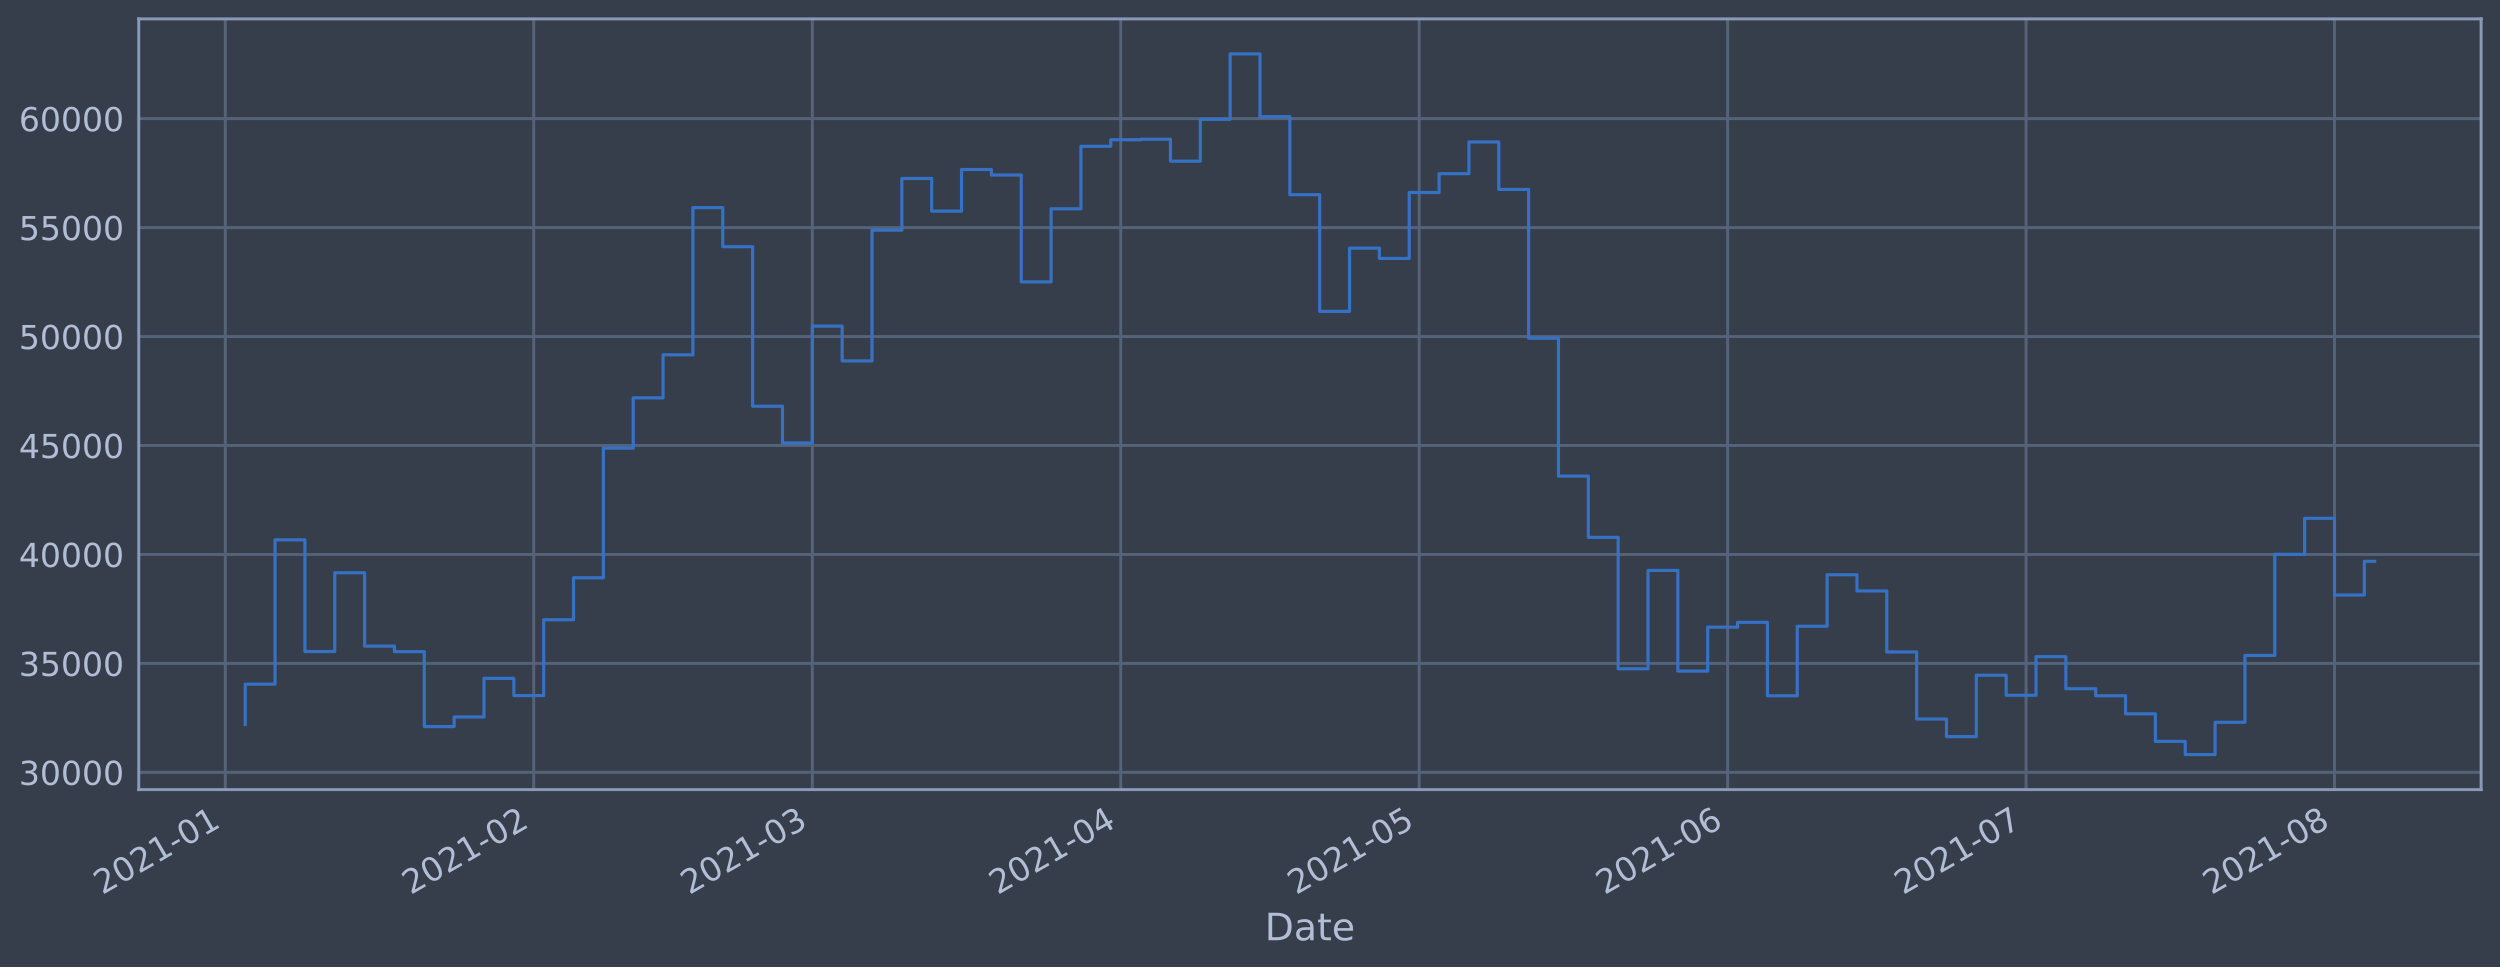
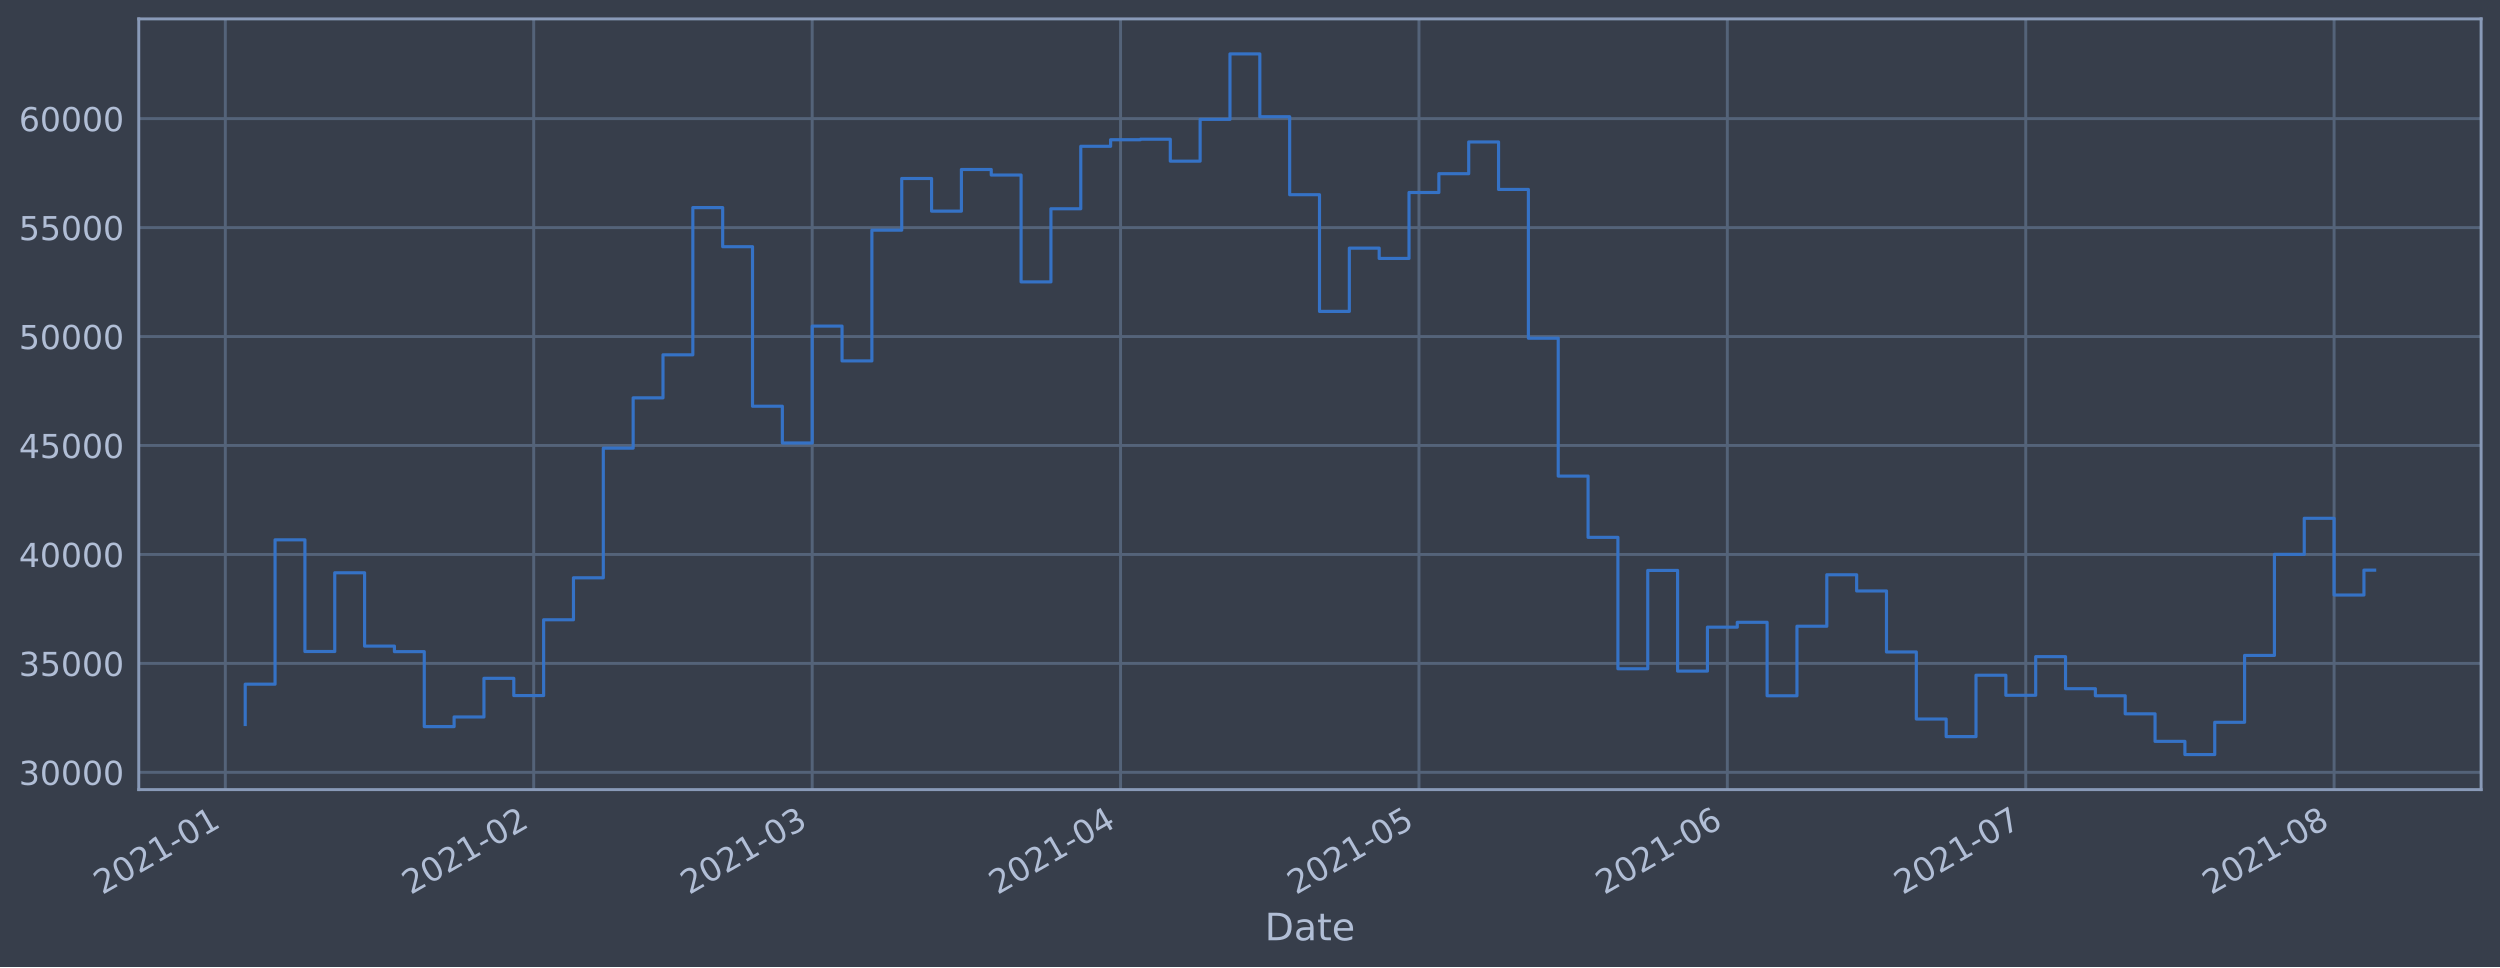
<svg xmlns="http://www.w3.org/2000/svg" xmlns:xlink="http://www.w3.org/1999/xlink" height="368.58pt" version="1.1" viewBox="0 0 952.884 368.58" width="952.884pt">
  <defs>
    <style type="text/css">*{stroke-linecap:butt;stroke-linejoin:round;}</style>
  </defs>
  <g id="figure_1">
    <g id="patch_1">
      <path d="M 0 368.58  L 952.884 368.58  L 952.884 0  L 0 0  z " style="fill:#373e4b;" />
    </g>
    <g id="axes_1">
      <g id="patch_2">
        <path d="M 52.884 300.96  L 945.684 300.96  L 945.684 7.2  L 52.884 7.2  z " style="fill:#373e4b;" />
      </g>
      <g id="matplotlib.axis_1">
        <g id="xtick_1">
          <g id="line2d_1">
-             <path clip-path="url(#pff8bcae71e)" d="M 85.881 300.96  L 85.881 7.2  " style="fill:none;stroke:#546379;stroke-linecap:square;stroke-width:1.12;" />
+             <path clip-path="url(#p887c02207d)" d="M 85.883 300.96  L 85.883 7.2  " style="fill:none;stroke:#546379;stroke-linecap:square;stroke-width:1.12;" />
          </g>
          <g id="line2d_2" />
          <g id="text_1">
-             <g style="fill:#b1bed6;" transform="translate(38.97819 341.1745)rotate(-30)scale(0.126 -0.126)">
+             <g style="fill:#b1bed6;" transform="translate(38.97959 341.1745)rotate(-30)scale(0.126 -0.126)">
              <defs>
                <path d="M 1228 531  L 3431 531  L 3431 0  L 469 0  L 469 531  Q 828 903 1448 1529  Q 2069 2156 2228 2338  Q 2531 2678 2651 2914  Q 2772 3150 2772 3378  Q 2772 3750 2511 3984  Q 2250 4219 1831 4219  Q 1534 4219 1204 4116  Q 875 4013 500 3803  L 500 4441  Q 881 4594 1212 4672  Q 1544 4750 1819 4750  Q 2544 4750 2975 4387  Q 3406 4025 3406 3419  Q 3406 3131 3298 2873  Q 3191 2616 2906 2266  Q 2828 2175 2409 1742  Q 1991 1309 1228 531  z " id="DejaVuSans-32" transform="scale(0.015625)" />
                <path d="M 2034 4250  Q 1547 4250 1301 3770  Q 1056 3291 1056 2328  Q 1056 1369 1301 889  Q 1547 409 2034 409  Q 2525 409 2770 889  Q 3016 1369 3016 2328  Q 3016 3291 2770 3770  Q 2525 4250 2034 4250  z M 2034 4750  Q 2819 4750 3233 4129  Q 3647 3509 3647 2328  Q 3647 1150 3233 529  Q 2819 -91 2034 -91  Q 1250 -91 836 529  Q 422 1150 422 2328  Q 422 3509 836 4129  Q 1250 4750 2034 4750  z " id="DejaVuSans-30" transform="scale(0.015625)" />
                <path d="M 794 531  L 1825 531  L 1825 4091  L 703 3866  L 703 4441  L 1819 4666  L 2450 4666  L 2450 531  L 3481 531  L 3481 0  L 794 0  L 794 531  z " id="DejaVuSans-31" transform="scale(0.015625)" />
                <path d="M 313 2009  L 1997 2009  L 1997 1497  L 313 1497  L 313 2009  z " id="DejaVuSans-2d" transform="scale(0.015625)" />
              </defs>
              <use xlink:href="#DejaVuSans-32" />
              <use x="63.623" xlink:href="#DejaVuSans-30" />
              <use x="127.246" xlink:href="#DejaVuSans-32" />
              <use x="190.869" xlink:href="#DejaVuSans-31" />
              <use x="254.492" xlink:href="#DejaVuSans-2d" />
              <use x="290.576" xlink:href="#DejaVuSans-30" />
              <use x="354.199" xlink:href="#DejaVuSans-31" />
            </g>
          </g>
        </g>
        <g id="xtick_2">
          <g id="line2d_3">
-             <path clip-path="url(#pff8bcae71e)" d="M 203.435 300.96  L 203.435 7.2  " style="fill:none;stroke:#546379;stroke-linecap:square;stroke-width:1.12;" />
+             <path clip-path="url(#p887c02207d)" d="M 203.415 300.96  L 203.415 7.2  " style="fill:none;stroke:#546379;stroke-linecap:square;stroke-width:1.12;" />
          </g>
          <g id="line2d_4" />
          <g id="text_2">
-             <g style="fill:#b1bed6;" transform="translate(156.5318 341.1745)rotate(-30)scale(0.126 -0.126)">
+             <g style="fill:#b1bed6;" transform="translate(156.5115 341.1745)rotate(-30)scale(0.126 -0.126)">
              <use xlink:href="#DejaVuSans-32" />
              <use x="63.623" xlink:href="#DejaVuSans-30" />
              <use x="127.246" xlink:href="#DejaVuSans-32" />
              <use x="190.869" xlink:href="#DejaVuSans-31" />
              <use x="254.492" xlink:href="#DejaVuSans-2d" />
              <use x="290.576" xlink:href="#DejaVuSans-30" />
              <use x="354.199" xlink:href="#DejaVuSans-32" />
            </g>
          </g>
        </g>
        <g id="xtick_3">
          <g id="line2d_5">
-             <path clip-path="url(#pff8bcae71e)" d="M 309.613 300.96  L 309.613 7.2  " style="fill:none;stroke:#546379;stroke-linecap:square;stroke-width:1.12;" />
+             <path clip-path="url(#p887c02207d)" d="M 309.573 300.96  L 309.573 7.2  " style="fill:none;stroke:#546379;stroke-linecap:square;stroke-width:1.12;" />
          </g>
          <g id="line2d_6" />
          <g id="text_3">
-             <g style="fill:#b1bed6;" transform="translate(262.7093 341.1745)rotate(-30)scale(0.126 -0.126)">
+             <g style="fill:#b1bed6;" transform="translate(262.6694 341.1745)rotate(-30)scale(0.126 -0.126)">
              <defs>
                <path d="M 2597 2516  Q 3050 2419 3304 2112  Q 3559 1806 3559 1356  Q 3559 666 3084 287  Q 2609 -91 1734 -91  Q 1441 -91 1130 -33  Q 819 25 488 141  L 488 750  Q 750 597 1062 519  Q 1375 441 1716 441  Q 2309 441 2620 675  Q 2931 909 2931 1356  Q 2931 1769 2642 2001  Q 2353 2234 1838 2234  L 1294 2234  L 1294 2753  L 1863 2753  Q 2328 2753 2575 2939  Q 2822 3125 2822 3475  Q 2822 3834 2567 4026  Q 2313 4219 1838 4219  Q 1578 4219 1281 4162  Q 984 4106 628 3988  L 628 4550  Q 988 4650 1302 4700  Q 1616 4750 1894 4750  Q 2613 4750 3031 4423  Q 3450 4097 3450 3541  Q 3450 3153 3228 2886  Q 3006 2619 2597 2516  z " id="DejaVuSans-33" transform="scale(0.015625)" />
              </defs>
              <use xlink:href="#DejaVuSans-32" />
              <use x="63.623" xlink:href="#DejaVuSans-30" />
              <use x="127.246" xlink:href="#DejaVuSans-32" />
              <use x="190.869" xlink:href="#DejaVuSans-31" />
              <use x="254.492" xlink:href="#DejaVuSans-2d" />
              <use x="290.576" xlink:href="#DejaVuSans-30" />
              <use x="354.199" xlink:href="#DejaVuSans-33" />
            </g>
          </g>
        </g>
        <g id="xtick_4">
          <g id="line2d_7">
-             <path clip-path="url(#pff8bcae71e)" d="M 427.166 300.96  L 427.166 7.2  " style="fill:none;stroke:#546379;stroke-linecap:square;stroke-width:1.12;" />
+             <path clip-path="url(#p887c02207d)" d="M 427.105 300.96  L 427.105 7.2  " style="fill:none;stroke:#546379;stroke-linecap:square;stroke-width:1.12;" />
          </g>
          <g id="line2d_8" />
          <g id="text_4">
-             <g style="fill:#b1bed6;" transform="translate(380.263 341.1745)rotate(-30)scale(0.126 -0.126)">
+             <g style="fill:#b1bed6;" transform="translate(380.2013 341.1745)rotate(-30)scale(0.126 -0.126)">
              <defs>
                <path d="M 2419 4116  L 825 1625  L 2419 1625  L 2419 4116  z M 2253 4666  L 3047 4666  L 3047 1625  L 3713 1625  L 3713 1100  L 3047 1100  L 3047 0  L 2419 0  L 2419 1100  L 313 1100  L 313 1709  L 2253 4666  z " id="DejaVuSans-34" transform="scale(0.015625)" />
              </defs>
              <use xlink:href="#DejaVuSans-32" />
              <use x="63.623" xlink:href="#DejaVuSans-30" />
              <use x="127.246" xlink:href="#DejaVuSans-32" />
              <use x="190.869" xlink:href="#DejaVuSans-31" />
              <use x="254.492" xlink:href="#DejaVuSans-2d" />
              <use x="290.576" xlink:href="#DejaVuSans-30" />
              <use x="354.199" xlink:href="#DejaVuSans-34" />
            </g>
          </g>
        </g>
        <g id="xtick_5">
          <g id="line2d_9">
-             <path clip-path="url(#pff8bcae71e)" d="M 540.928 300.96  L 540.928 7.2  " style="fill:none;stroke:#546379;stroke-linecap:square;stroke-width:1.12;" />
+             <path clip-path="url(#p887c02207d)" d="M 540.845 300.96  L 540.845 7.2  " style="fill:none;stroke:#546379;stroke-linecap:square;stroke-width:1.12;" />
          </g>
          <g id="line2d_10" />
          <g id="text_5">
-             <g style="fill:#b1bed6;" transform="translate(494.0246 341.1745)rotate(-30)scale(0.126 -0.126)">
+             <g style="fill:#b1bed6;" transform="translate(493.9419 341.1745)rotate(-30)scale(0.126 -0.126)">
              <defs>
                <path d="M 691 4666  L 3169 4666  L 3169 4134  L 1269 4134  L 1269 2991  Q 1406 3038 1543 3061  Q 1681 3084 1819 3084  Q 2600 3084 3056 2656  Q 3513 2228 3513 1497  Q 3513 744 3044 326  Q 2575 -91 1722 -91  Q 1428 -91 1123 -41  Q 819 9 494 109  L 494 744  Q 775 591 1075 516  Q 1375 441 1709 441  Q 2250 441 2565 725  Q 2881 1009 2881 1497  Q 2881 1984 2565 2268  Q 2250 2553 1709 2553  Q 1456 2553 1204 2497  Q 953 2441 691 2322  L 691 4666  z " id="DejaVuSans-35" transform="scale(0.015625)" />
              </defs>
              <use xlink:href="#DejaVuSans-32" />
              <use x="63.623" xlink:href="#DejaVuSans-30" />
              <use x="127.246" xlink:href="#DejaVuSans-32" />
              <use x="190.869" xlink:href="#DejaVuSans-31" />
              <use x="254.492" xlink:href="#DejaVuSans-2d" />
              <use x="290.576" xlink:href="#DejaVuSans-30" />
              <use x="354.199" xlink:href="#DejaVuSans-35" />
            </g>
          </g>
        </g>
        <g id="xtick_6">
          <g id="line2d_11">
-             <path clip-path="url(#pff8bcae71e)" d="M 658.482 300.96  L 658.482 7.2  " style="fill:none;stroke:#546379;stroke-linecap:square;stroke-width:1.12;" />
+             <path clip-path="url(#p887c02207d)" d="M 658.377 300.96  L 658.377 7.2  " style="fill:none;stroke:#546379;stroke-linecap:square;stroke-width:1.12;" />
          </g>
          <g id="line2d_12" />
          <g id="text_6">
-             <g style="fill:#b1bed6;" transform="translate(611.5783 341.1745)rotate(-30)scale(0.126 -0.126)">
+             <g style="fill:#b1bed6;" transform="translate(611.4738 341.1745)rotate(-30)scale(0.126 -0.126)">
              <defs>
                <path d="M 2113 2584  Q 1688 2584 1439 2293  Q 1191 2003 1191 1497  Q 1191 994 1439 701  Q 1688 409 2113 409  Q 2538 409 2786 701  Q 3034 994 3034 1497  Q 3034 2003 2786 2293  Q 2538 2584 2113 2584  z M 3366 4563  L 3366 3988  Q 3128 4100 2886 4159  Q 2644 4219 2406 4219  Q 1781 4219 1451 3797  Q 1122 3375 1075 2522  Q 1259 2794 1537 2939  Q 1816 3084 2150 3084  Q 2853 3084 3261 2657  Q 3669 2231 3669 1497  Q 3669 778 3244 343  Q 2819 -91 2113 -91  Q 1303 -91 875 529  Q 447 1150 447 2328  Q 447 3434 972 4092  Q 1497 4750 2381 4750  Q 2619 4750 2861 4703  Q 3103 4656 3366 4563  z " id="DejaVuSans-36" transform="scale(0.015625)" />
              </defs>
              <use xlink:href="#DejaVuSans-32" />
              <use x="63.623" xlink:href="#DejaVuSans-30" />
              <use x="127.246" xlink:href="#DejaVuSans-32" />
              <use x="190.869" xlink:href="#DejaVuSans-31" />
              <use x="254.492" xlink:href="#DejaVuSans-2d" />
              <use x="290.576" xlink:href="#DejaVuSans-30" />
              <use x="354.199" xlink:href="#DejaVuSans-36" />
            </g>
          </g>
        </g>
        <g id="xtick_7">
          <g id="line2d_13">
-             <path clip-path="url(#pff8bcae71e)" d="M 772.243 300.96  L 772.243 7.2  " style="fill:none;stroke:#546379;stroke-linecap:square;stroke-width:1.12;" />
+             <path clip-path="url(#p887c02207d)" d="M 772.118 300.96  L 772.118 7.2  " style="fill:none;stroke:#546379;stroke-linecap:square;stroke-width:1.12;" />
          </g>
          <g id="line2d_14" />
          <g id="text_7">
-             <g style="fill:#b1bed6;" transform="translate(725.3399 341.1745)rotate(-30)scale(0.126 -0.126)">
+             <g style="fill:#b1bed6;" transform="translate(725.2143 341.1745)rotate(-30)scale(0.126 -0.126)">
              <defs>
                <path d="M 525 4666  L 3525 4666  L 3525 4397  L 1831 0  L 1172 0  L 2766 4134  L 525 4134  L 525 4666  z " id="DejaVuSans-37" transform="scale(0.015625)" />
              </defs>
              <use xlink:href="#DejaVuSans-32" />
              <use x="63.623" xlink:href="#DejaVuSans-30" />
              <use x="127.246" xlink:href="#DejaVuSans-32" />
              <use x="190.869" xlink:href="#DejaVuSans-31" />
              <use x="254.492" xlink:href="#DejaVuSans-2d" />
              <use x="290.576" xlink:href="#DejaVuSans-30" />
              <use x="354.199" xlink:href="#DejaVuSans-37" />
            </g>
          </g>
        </g>
        <g id="xtick_8">
          <g id="line2d_15">
-             <path clip-path="url(#pff8bcae71e)" d="M 889.797 300.96  L 889.797 7.2  " style="fill:none;stroke:#546379;stroke-linecap:square;stroke-width:1.12;" />
+             <path clip-path="url(#p887c02207d)" d="M 889.65 300.96  L 889.65 7.2  " style="fill:none;stroke:#546379;stroke-linecap:square;stroke-width:1.12;" />
          </g>
          <g id="line2d_16" />
          <g id="text_8">
-             <g style="fill:#b1bed6;" transform="translate(842.8935 341.1745)rotate(-30)scale(0.126 -0.126)">
+             <g style="fill:#b1bed6;" transform="translate(842.7463 341.1745)rotate(-30)scale(0.126 -0.126)">
              <defs>
                <path d="M 2034 2216  Q 1584 2216 1326 1975  Q 1069 1734 1069 1313  Q 1069 891 1326 650  Q 1584 409 2034 409  Q 2484 409 2743 651  Q 3003 894 3003 1313  Q 3003 1734 2745 1975  Q 2488 2216 2034 2216  z M 1403 2484  Q 997 2584 770 2862  Q 544 3141 544 3541  Q 544 4100 942 4425  Q 1341 4750 2034 4750  Q 2731 4750 3128 4425  Q 3525 4100 3525 3541  Q 3525 3141 3298 2862  Q 3072 2584 2669 2484  Q 3125 2378 3379 2068  Q 3634 1759 3634 1313  Q 3634 634 3220 271  Q 2806 -91 2034 -91  Q 1263 -91 848 271  Q 434 634 434 1313  Q 434 1759 690 2068  Q 947 2378 1403 2484  z M 1172 3481  Q 1172 3119 1398 2916  Q 1625 2713 2034 2713  Q 2441 2713 2670 2916  Q 2900 3119 2900 3481  Q 2900 3844 2670 4047  Q 2441 4250 2034 4250  Q 1625 4250 1398 4047  Q 1172 3844 1172 3481  z " id="DejaVuSans-38" transform="scale(0.015625)" />
              </defs>
              <use xlink:href="#DejaVuSans-32" />
              <use x="63.623" xlink:href="#DejaVuSans-30" />
              <use x="127.246" xlink:href="#DejaVuSans-32" />
              <use x="190.869" xlink:href="#DejaVuSans-31" />
              <use x="254.492" xlink:href="#DejaVuSans-2d" />
              <use x="290.576" xlink:href="#DejaVuSans-30" />
              <use x="354.199" xlink:href="#DejaVuSans-38" />
            </g>
          </g>
        </g>
        <g id="text_9">
          <g style="fill:#b1bed6;" transform="translate(482.0746 358.3856)scale(0.144 -0.144)">
            <defs>
              <path d="M 1259 4147  L 1259 519  L 2022 519  Q 2988 519 3436 956  Q 3884 1394 3884 2338  Q 3884 3275 3436 3711  Q 2988 4147 2022 4147  L 1259 4147  z M 628 4666  L 1925 4666  Q 3281 4666 3915 4102  Q 4550 3538 4550 2338  Q 4550 1131 3912 565  Q 3275 0 1925 0  L 628 0  L 628 4666  z " id="DejaVuSans-44" transform="scale(0.015625)" />
              <path d="M 2194 1759  Q 1497 1759 1228 1600  Q 959 1441 959 1056  Q 959 750 1161 570  Q 1363 391 1709 391  Q 2188 391 2477 730  Q 2766 1069 2766 1631  L 2766 1759  L 2194 1759  z M 3341 1997  L 3341 0  L 2766 0  L 2766 531  Q 2569 213 2275 61  Q 1981 -91 1556 -91  Q 1019 -91 701 211  Q 384 513 384 1019  Q 384 1609 779 1909  Q 1175 2209 1959 2209  L 2766 2209  L 2766 2266  Q 2766 2663 2505 2880  Q 2244 3097 1772 3097  Q 1472 3097 1187 3025  Q 903 2953 641 2809  L 641 3341  Q 956 3463 1253 3523  Q 1550 3584 1831 3584  Q 2591 3584 2966 3190  Q 3341 2797 3341 1997  z " id="DejaVuSans-61" transform="scale(0.015625)" />
              <path d="M 1172 4494  L 1172 3500  L 2356 3500  L 2356 3053  L 1172 3053  L 1172 1153  Q 1172 725 1289 603  Q 1406 481 1766 481  L 2356 481  L 2356 0  L 1766 0  Q 1100 0 847 248  Q 594 497 594 1153  L 594 3053  L 172 3053  L 172 3500  L 594 3500  L 594 4494  L 1172 4494  z " id="DejaVuSans-74" transform="scale(0.015625)" />
              <path d="M 3597 1894  L 3597 1613  L 953 1613  Q 991 1019 1311 708  Q 1631 397 2203 397  Q 2534 397 2845 478  Q 3156 559 3463 722  L 3463 178  Q 3153 47 2828 -22  Q 2503 -91 2169 -91  Q 1331 -91 842 396  Q 353 884 353 1716  Q 353 2575 817 3079  Q 1281 3584 2069 3584  Q 2775 3584 3186 3129  Q 3597 2675 3597 1894  z M 3022 2063  Q 3016 2534 2758 2815  Q 2500 3097 2075 3097  Q 1594 3097 1305 2825  Q 1016 2553 972 2059  L 3022 2063  z " id="DejaVuSans-65" transform="scale(0.015625)" />
            </defs>
            <use xlink:href="#DejaVuSans-44" />
            <use x="77.002" xlink:href="#DejaVuSans-61" />
            <use x="138.281" xlink:href="#DejaVuSans-74" />
            <use x="177.49" xlink:href="#DejaVuSans-65" />
          </g>
        </g>
      </g>
      <g id="matplotlib.axis_2">
        <g id="ytick_1">
          <g id="line2d_17">
-             <path clip-path="url(#pff8bcae71e)" d="M 52.884 294.384  L 945.684 294.384  " style="fill:none;stroke:#546379;stroke-linecap:square;stroke-width:1.12;" />
+             <path clip-path="url(#p887c02207d)" d="M 52.884 294.384  L 945.684 294.384  " style="fill:none;stroke:#546379;stroke-linecap:square;stroke-width:1.12;" />
          </g>
          <g id="line2d_18" />
          <g id="text_10">
            <g style="fill:#b1bed6;" transform="translate(7.2 299.1712)scale(0.126 -0.126)">
              <use xlink:href="#DejaVuSans-33" />
              <use x="63.623" xlink:href="#DejaVuSans-30" />
              <use x="127.246" xlink:href="#DejaVuSans-30" />
              <use x="190.869" xlink:href="#DejaVuSans-30" />
              <use x="254.492" xlink:href="#DejaVuSans-30" />
            </g>
          </g>
        </g>
        <g id="ytick_2">
          <g id="line2d_19">
-             <path clip-path="url(#pff8bcae71e)" d="M 52.884 252.856  L 945.684 252.856  " style="fill:none;stroke:#546379;stroke-linecap:square;stroke-width:1.12;" />
+             <path clip-path="url(#p887c02207d)" d="M 52.884 252.856  L 945.684 252.856  " style="fill:none;stroke:#546379;stroke-linecap:square;stroke-width:1.12;" />
          </g>
          <g id="line2d_20" />
          <g id="text_11">
            <g style="fill:#b1bed6;" transform="translate(7.2 257.6428)scale(0.126 -0.126)">
              <use xlink:href="#DejaVuSans-33" />
              <use x="63.623" xlink:href="#DejaVuSans-35" />
              <use x="127.246" xlink:href="#DejaVuSans-30" />
              <use x="190.869" xlink:href="#DejaVuSans-30" />
              <use x="254.492" xlink:href="#DejaVuSans-30" />
            </g>
          </g>
        </g>
        <g id="ytick_3">
          <g id="line2d_21">
-             <path clip-path="url(#pff8bcae71e)" d="M 52.884 211.327  L 945.684 211.327  " style="fill:none;stroke:#546379;stroke-linecap:square;stroke-width:1.12;" />
+             <path clip-path="url(#p887c02207d)" d="M 52.884 211.327  L 945.684 211.327  " style="fill:none;stroke:#546379;stroke-linecap:square;stroke-width:1.12;" />
          </g>
          <g id="line2d_22" />
          <g id="text_12">
            <g style="fill:#b1bed6;" transform="translate(7.2 216.1143)scale(0.126 -0.126)">
              <use xlink:href="#DejaVuSans-34" />
              <use x="63.623" xlink:href="#DejaVuSans-30" />
              <use x="127.246" xlink:href="#DejaVuSans-30" />
              <use x="190.869" xlink:href="#DejaVuSans-30" />
              <use x="254.492" xlink:href="#DejaVuSans-30" />
            </g>
          </g>
        </g>
        <g id="ytick_4">
          <g id="line2d_23">
-             <path clip-path="url(#pff8bcae71e)" d="M 52.884 169.799  L 945.684 169.799  " style="fill:none;stroke:#546379;stroke-linecap:square;stroke-width:1.12;" />
+             <path clip-path="url(#p887c02207d)" d="M 52.884 169.799  L 945.684 169.799  " style="fill:none;stroke:#546379;stroke-linecap:square;stroke-width:1.12;" />
          </g>
          <g id="line2d_24" />
          <g id="text_13">
            <g style="fill:#b1bed6;" transform="translate(7.2 174.5858)scale(0.126 -0.126)">
              <use xlink:href="#DejaVuSans-34" />
              <use x="63.623" xlink:href="#DejaVuSans-35" />
              <use x="127.246" xlink:href="#DejaVuSans-30" />
              <use x="190.869" xlink:href="#DejaVuSans-30" />
              <use x="254.492" xlink:href="#DejaVuSans-30" />
            </g>
          </g>
        </g>
        <g id="ytick_5">
          <g id="line2d_25">
-             <path clip-path="url(#pff8bcae71e)" d="M 52.884 128.27  L 945.684 128.27  " style="fill:none;stroke:#546379;stroke-linecap:square;stroke-width:1.12;" />
+             <path clip-path="url(#p887c02207d)" d="M 52.884 128.27  L 945.684 128.27  " style="fill:none;stroke:#546379;stroke-linecap:square;stroke-width:1.12;" />
          </g>
          <g id="line2d_26" />
          <g id="text_14">
            <g style="fill:#b1bed6;" transform="translate(7.2 133.0573)scale(0.126 -0.126)">
              <use xlink:href="#DejaVuSans-35" />
              <use x="63.623" xlink:href="#DejaVuSans-30" />
              <use x="127.246" xlink:href="#DejaVuSans-30" />
              <use x="190.869" xlink:href="#DejaVuSans-30" />
              <use x="254.492" xlink:href="#DejaVuSans-30" />
            </g>
          </g>
        </g>
        <g id="ytick_6">
          <g id="line2d_27">
-             <path clip-path="url(#pff8bcae71e)" d="M 52.884 86.742  L 945.684 86.742  " style="fill:none;stroke:#546379;stroke-linecap:square;stroke-width:1.12;" />
+             <path clip-path="url(#p887c02207d)" d="M 52.884 86.742  L 945.684 86.742  " style="fill:none;stroke:#546379;stroke-linecap:square;stroke-width:1.12;" />
          </g>
          <g id="line2d_28" />
          <g id="text_15">
            <g style="fill:#b1bed6;" transform="translate(7.2 91.52883)scale(0.126 -0.126)">
              <use xlink:href="#DejaVuSans-35" />
              <use x="63.623" xlink:href="#DejaVuSans-35" />
              <use x="127.246" xlink:href="#DejaVuSans-30" />
              <use x="190.869" xlink:href="#DejaVuSans-30" />
              <use x="254.492" xlink:href="#DejaVuSans-30" />
            </g>
          </g>
        </g>
        <g id="ytick_7">
          <g id="line2d_29">
-             <path clip-path="url(#pff8bcae71e)" d="M 52.884 45.213  L 945.684 45.213  " style="fill:none;stroke:#546379;stroke-linecap:square;stroke-width:1.12;" />
+             <path clip-path="url(#p887c02207d)" d="M 52.884 45.213  L 945.684 45.213  " style="fill:none;stroke:#546379;stroke-linecap:square;stroke-width:1.12;" />
          </g>
          <g id="line2d_30" />
          <g id="text_16">
            <g style="fill:#b1bed6;" transform="translate(7.2 50.00035)scale(0.126 -0.126)">
              <use xlink:href="#DejaVuSans-36" />
              <use x="63.623" xlink:href="#DejaVuSans-30" />
              <use x="127.246" xlink:href="#DejaVuSans-30" />
              <use x="190.869" xlink:href="#DejaVuSans-30" />
              <use x="254.492" xlink:href="#DejaVuSans-30" />
            </g>
          </g>
        </g>
      </g>
      <g id="line2d_31">
-         <path clip-path="url(#pff8bcae71e)" d="M 93.466 276.149  L 93.466 260.774  L 104.842 260.774  L 104.842 205.76  L 116.218 205.76  L 116.218 248.33  L 127.594 248.33  L 127.594 218.317  L 138.97 218.317  L 138.97 246.269  L 150.346 246.269  L 150.346 248.379  L 161.723 248.379  L 161.723 276.944  L 173.099 276.944  L 173.099 273.273  L 184.475 273.273  L 184.475 258.551  L 195.851 258.551  L 195.851 265.124  L 207.227 265.124  L 207.227 236.227  L 218.603 236.227  L 218.603 220.23  L 229.979 220.23  L 229.979 170.811  L 241.356 170.811  L 241.356 151.649  L 252.732 151.649  L 252.732 135.246  L 264.108 135.246  L 264.108 79.13  L 275.484 79.13  L 275.484 94.023  L 286.86 94.023  L 286.86 154.845  L 298.236 154.845  L 298.236 168.853  L 309.613 168.853  L 309.613 124.303  L 320.989 124.303  L 320.989 137.559  L 332.365 137.559  L 332.365 87.726  L 343.741 87.726  L 343.741 68.027  L 355.117 68.027  L 355.117 80.473  L 366.493 80.473  L 366.493 64.6  L 377.87 64.6  L 377.87 66.715  L 389.246 66.715  L 389.246 107.438  L 400.622 107.438  L 400.622 79.566  L 411.998 79.566  L 411.998 55.76  L 423.374 55.76  L 423.374 53.259  L 434.75 53.259  L 434.75 53.07  L 446.127 53.07  L 446.127 61.421  L 457.503 61.421  L 457.503 45.505  L 468.879 45.505  L 468.879 20.553  L 480.255 20.553  L 480.255 44.49  L 491.631 44.49  L 491.631 74.218  L 503.007 74.218  L 503.007 118.693  L 514.383 118.693  L 514.383 94.577  L 525.76 94.577  L 525.76 98.501  L 537.136 98.501  L 537.136 73.366  L 548.512 73.366  L 548.512 66.2  L 559.888 66.2  L 559.888 54.11  L 571.264 54.11  L 571.264 72.207  L 582.64 72.207  L 582.64 128.914  L 594.017 128.914  L 594.017 181.458  L 605.393 181.458  L 605.393 204.813  L 616.769 204.813  L 616.769 254.894  L 628.145 254.894  L 628.145 217.423  L 639.521 217.423  L 639.521 255.782  L 650.897 255.782  L 650.897 239.046  L 662.274 239.046  L 662.274 237.195  L 673.65 237.195  L 673.65 265.191  L 685.026 265.191  L 685.026 238.698  L 696.402 238.698  L 696.402 219.078  L 707.778 219.078  L 707.778 225.24  L 719.154 225.24  L 719.154 248.502  L 730.531 248.502  L 730.531 274.055  L 741.907 274.055  L 741.907 280.758  L 753.283 280.758  L 753.283 257.368  L 764.659 257.368  L 764.659 265.008  L 776.035 265.008  L 776.035 250.287  L 787.411 250.287  L 787.411 262.498  L 798.788 262.498  L 798.788 265.185  L 810.164 265.185  L 810.164 272.07  L 821.54 272.07  L 821.54 282.58  L 832.916 282.58  L 832.916 287.607  L 844.292 287.607  L 844.292 275.299  L 855.668 275.299  L 855.668 249.823  L 867.044 249.823  L 867.044 211.306  L 878.421 211.306  L 878.421 197.548  L 889.797 197.548  L 889.797 226.792  L 901.173 226.792  L 901.173 213.938  L 905.102 213.938  L 905.102 213.938  " style="fill:none;stroke:#3572c6;stroke-linecap:square;stroke-width:1.2;" />
+         <path clip-path="url(#p887c02207d)" d="M 93.466 276.149  L 93.466 260.774  L 104.84 260.774  L 104.84 205.76  L 116.214 205.76  L 116.214 248.33  L 127.588 248.33  L 127.588 218.317  L 138.962 218.317  L 138.962 246.269  L 150.336 246.269  L 150.336 248.379  L 161.71 248.379  L 161.71 276.944  L 173.084 276.944  L 173.084 273.273  L 184.458 273.273  L 184.458 258.551  L 195.832 258.551  L 195.832 265.124  L 207.206 265.124  L 207.206 236.227  L 218.58 236.227  L 218.58 220.23  L 229.954 220.23  L 229.954 170.811  L 241.328 170.811  L 241.328 151.649  L 252.702 151.649  L 252.702 135.246  L 264.076 135.246  L 264.076 79.13  L 275.45 79.13  L 275.45 94.023  L 286.825 94.023  L 286.825 154.845  L 298.199 154.845  L 298.199 168.853  L 309.573 168.853  L 309.573 124.303  L 320.947 124.303  L 320.947 137.559  L 332.321 137.559  L 332.321 87.726  L 343.695 87.726  L 343.695 68.027  L 355.069 68.027  L 355.069 80.473  L 366.443 80.473  L 366.443 64.6  L 377.817 64.6  L 377.817 66.715  L 389.191 66.715  L 389.191 107.438  L 400.565 107.438  L 400.565 79.566  L 411.939 79.566  L 411.939 55.76  L 423.313 55.76  L 423.313 53.259  L 434.687 53.259  L 434.687 53.07  L 446.061 53.07  L 446.061 61.421  L 457.435 61.421  L 457.435 45.505  L 468.809 45.505  L 468.809 20.553  L 480.183 20.553  L 480.183 44.49  L 491.558 44.49  L 491.558 74.218  L 502.932 74.218  L 502.932 118.693  L 514.306 118.693  L 514.306 94.577  L 525.68 94.577  L 525.68 98.501  L 537.054 98.501  L 537.054 73.366  L 548.428 73.366  L 548.428 66.2  L 559.802 66.2  L 559.802 54.11  L 571.176 54.11  L 571.176 72.207  L 582.55 72.207  L 582.55 128.914  L 593.924 128.914  L 593.924 181.458  L 605.298 181.458  L 605.298 204.813  L 616.672 204.813  L 616.672 254.894  L 628.046 254.894  L 628.046 217.423  L 639.42 217.423  L 639.42 255.782  L 650.794 255.782  L 650.794 239.046  L 662.168 239.046  L 662.168 237.195  L 673.542 237.195  L 673.542 265.191  L 684.917 265.191  L 684.917 238.698  L 696.291 238.698  L 696.291 219.078  L 707.665 219.078  L 707.665 225.24  L 719.039 225.24  L 719.039 248.502  L 730.413 248.502  L 730.413 274.055  L 741.787 274.055  L 741.787 280.758  L 753.161 280.758  L 753.161 257.368  L 764.535 257.368  L 764.535 265.008  L 775.909 265.008  L 775.909 250.287  L 787.283 250.287  L 787.283 262.498  L 798.657 262.498  L 798.657 265.185  L 810.031 265.185  L 810.031 272.07  L 821.405 272.07  L 821.405 282.58  L 832.779 282.58  L 832.779 287.607  L 844.153 287.607  L 844.153 275.299  L 855.527 275.299  L 855.527 249.823  L 866.901 249.823  L 866.901 211.306  L 878.275 211.306  L 878.275 197.548  L 889.65 197.548  L 889.65 226.792  L 901.024 226.792  L 901.024 217.311  L 905.102 217.311  L 905.102 217.311  " style="fill:none;stroke:#3572c6;stroke-linecap:square;stroke-width:1.2;" />
      </g>
      <g id="patch_3">
        <path d="M 52.884 300.96  L 52.884 7.2  " style="fill:none;stroke:#899ab8;stroke-linecap:square;stroke-linejoin:miter;stroke-width:1.12;" />
      </g>
      <g id="patch_4">
        <path d="M 945.684 300.96  L 945.684 7.2  " style="fill:none;stroke:#899ab8;stroke-linecap:square;stroke-linejoin:miter;stroke-width:1.12;" />
      </g>
      <g id="patch_5">
        <path d="M 52.884 300.96  L 945.684 300.96  " style="fill:none;stroke:#899ab8;stroke-linecap:square;stroke-linejoin:miter;stroke-width:1.12;" />
      </g>
      <g id="patch_6">
        <path d="M 52.884 7.2  L 945.684 7.2  " style="fill:none;stroke:#899ab8;stroke-linecap:square;stroke-linejoin:miter;stroke-width:1.12;" />
      </g>
    </g>
  </g>
  <defs>
-     <clipPath id="pff8bcae71e">
+     <clipPath id="p887c02207d">
      <rect height="293.76" width="892.8" x="52.884" y="7.2" />
    </clipPath>
  </defs>
</svg>
